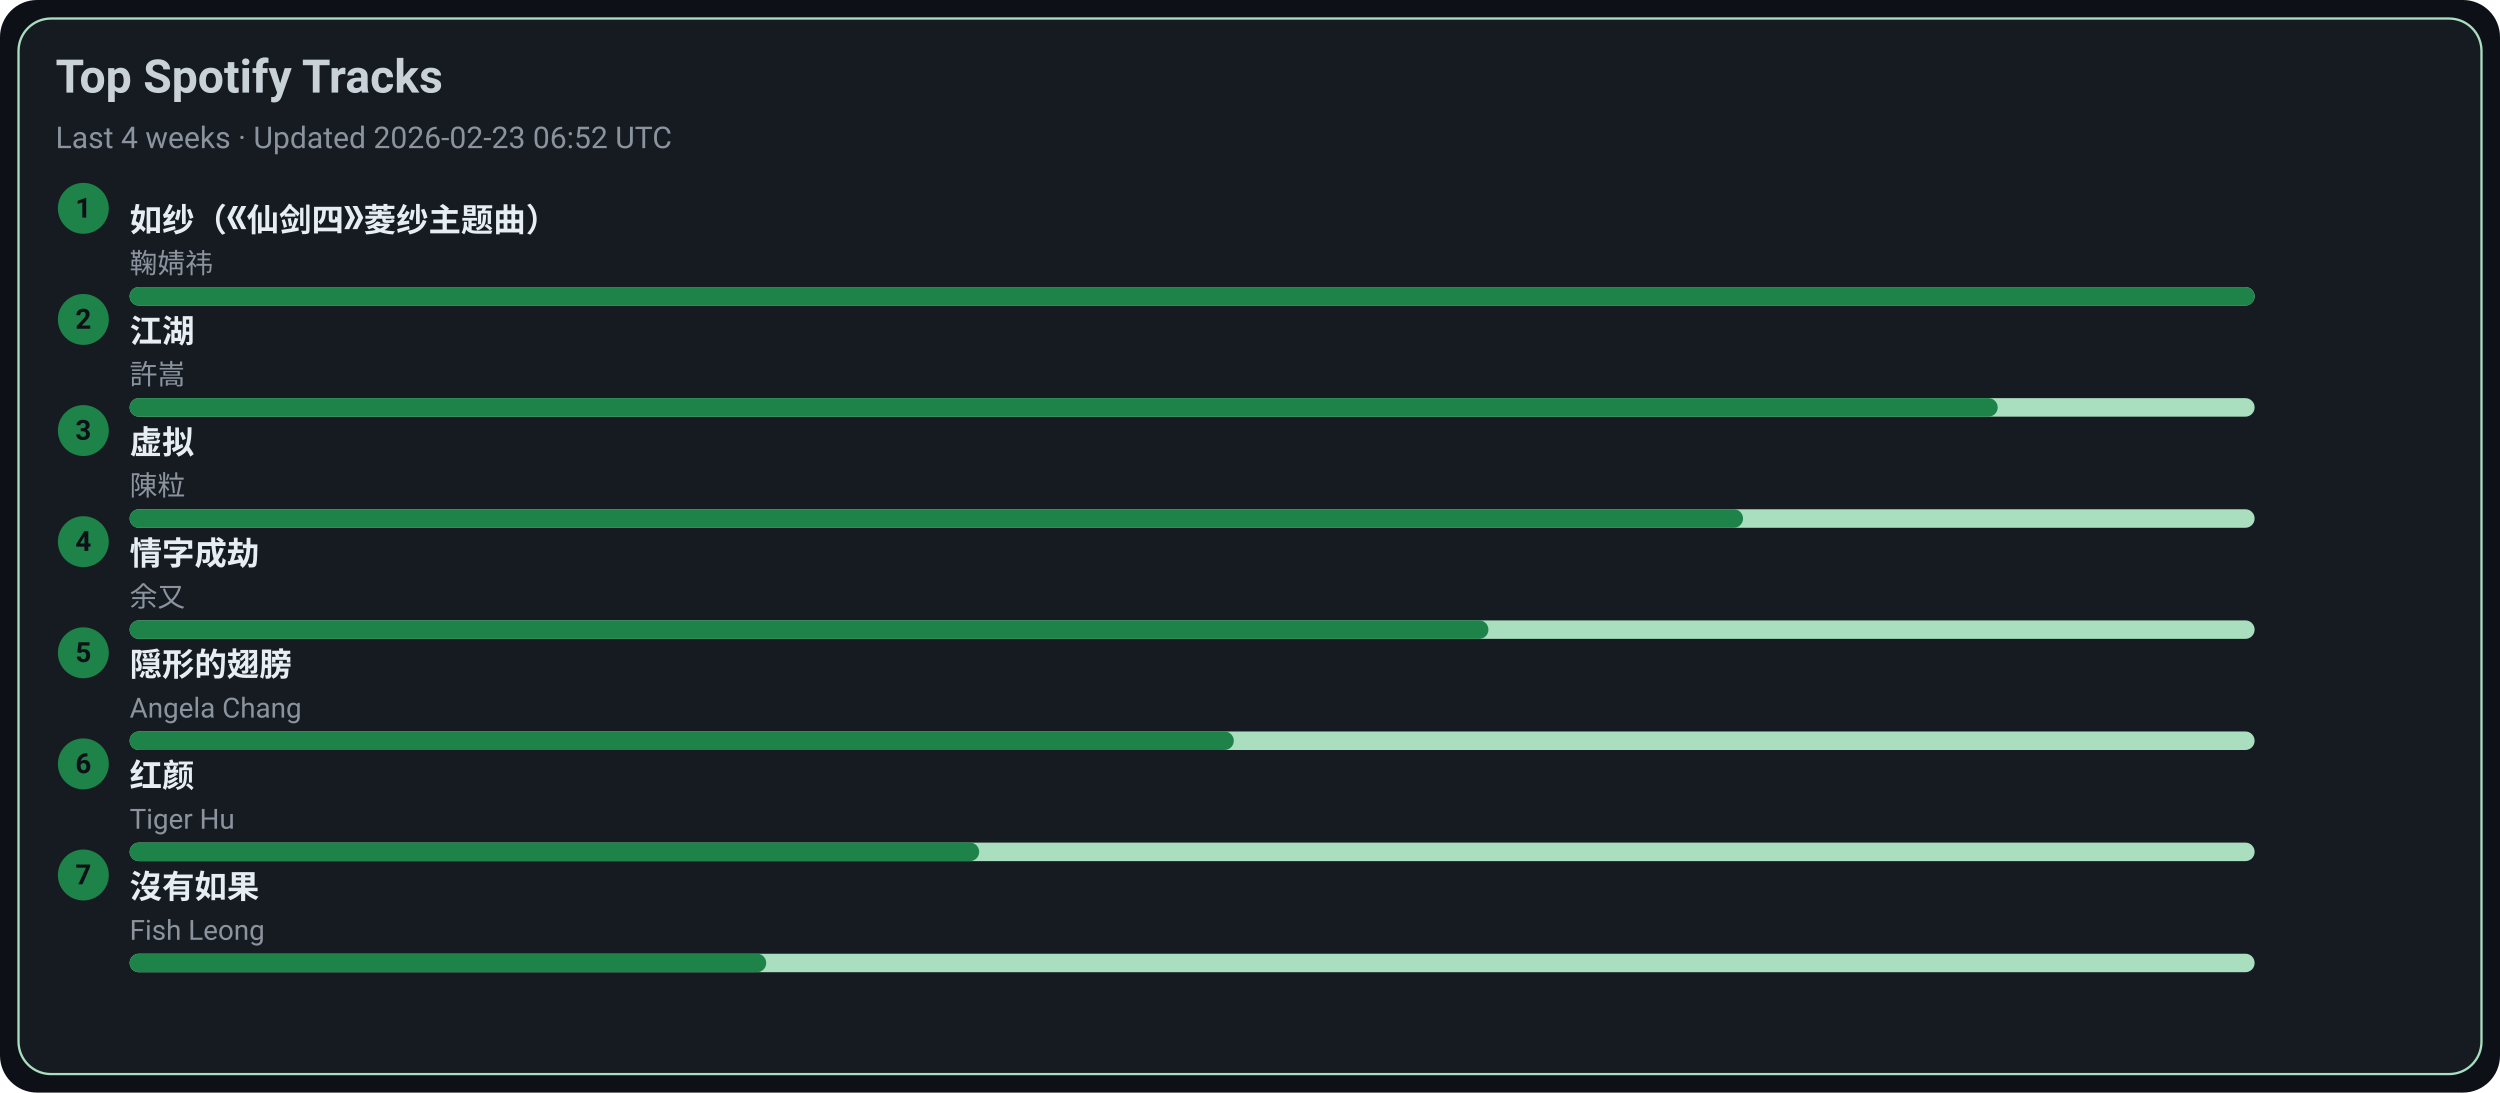
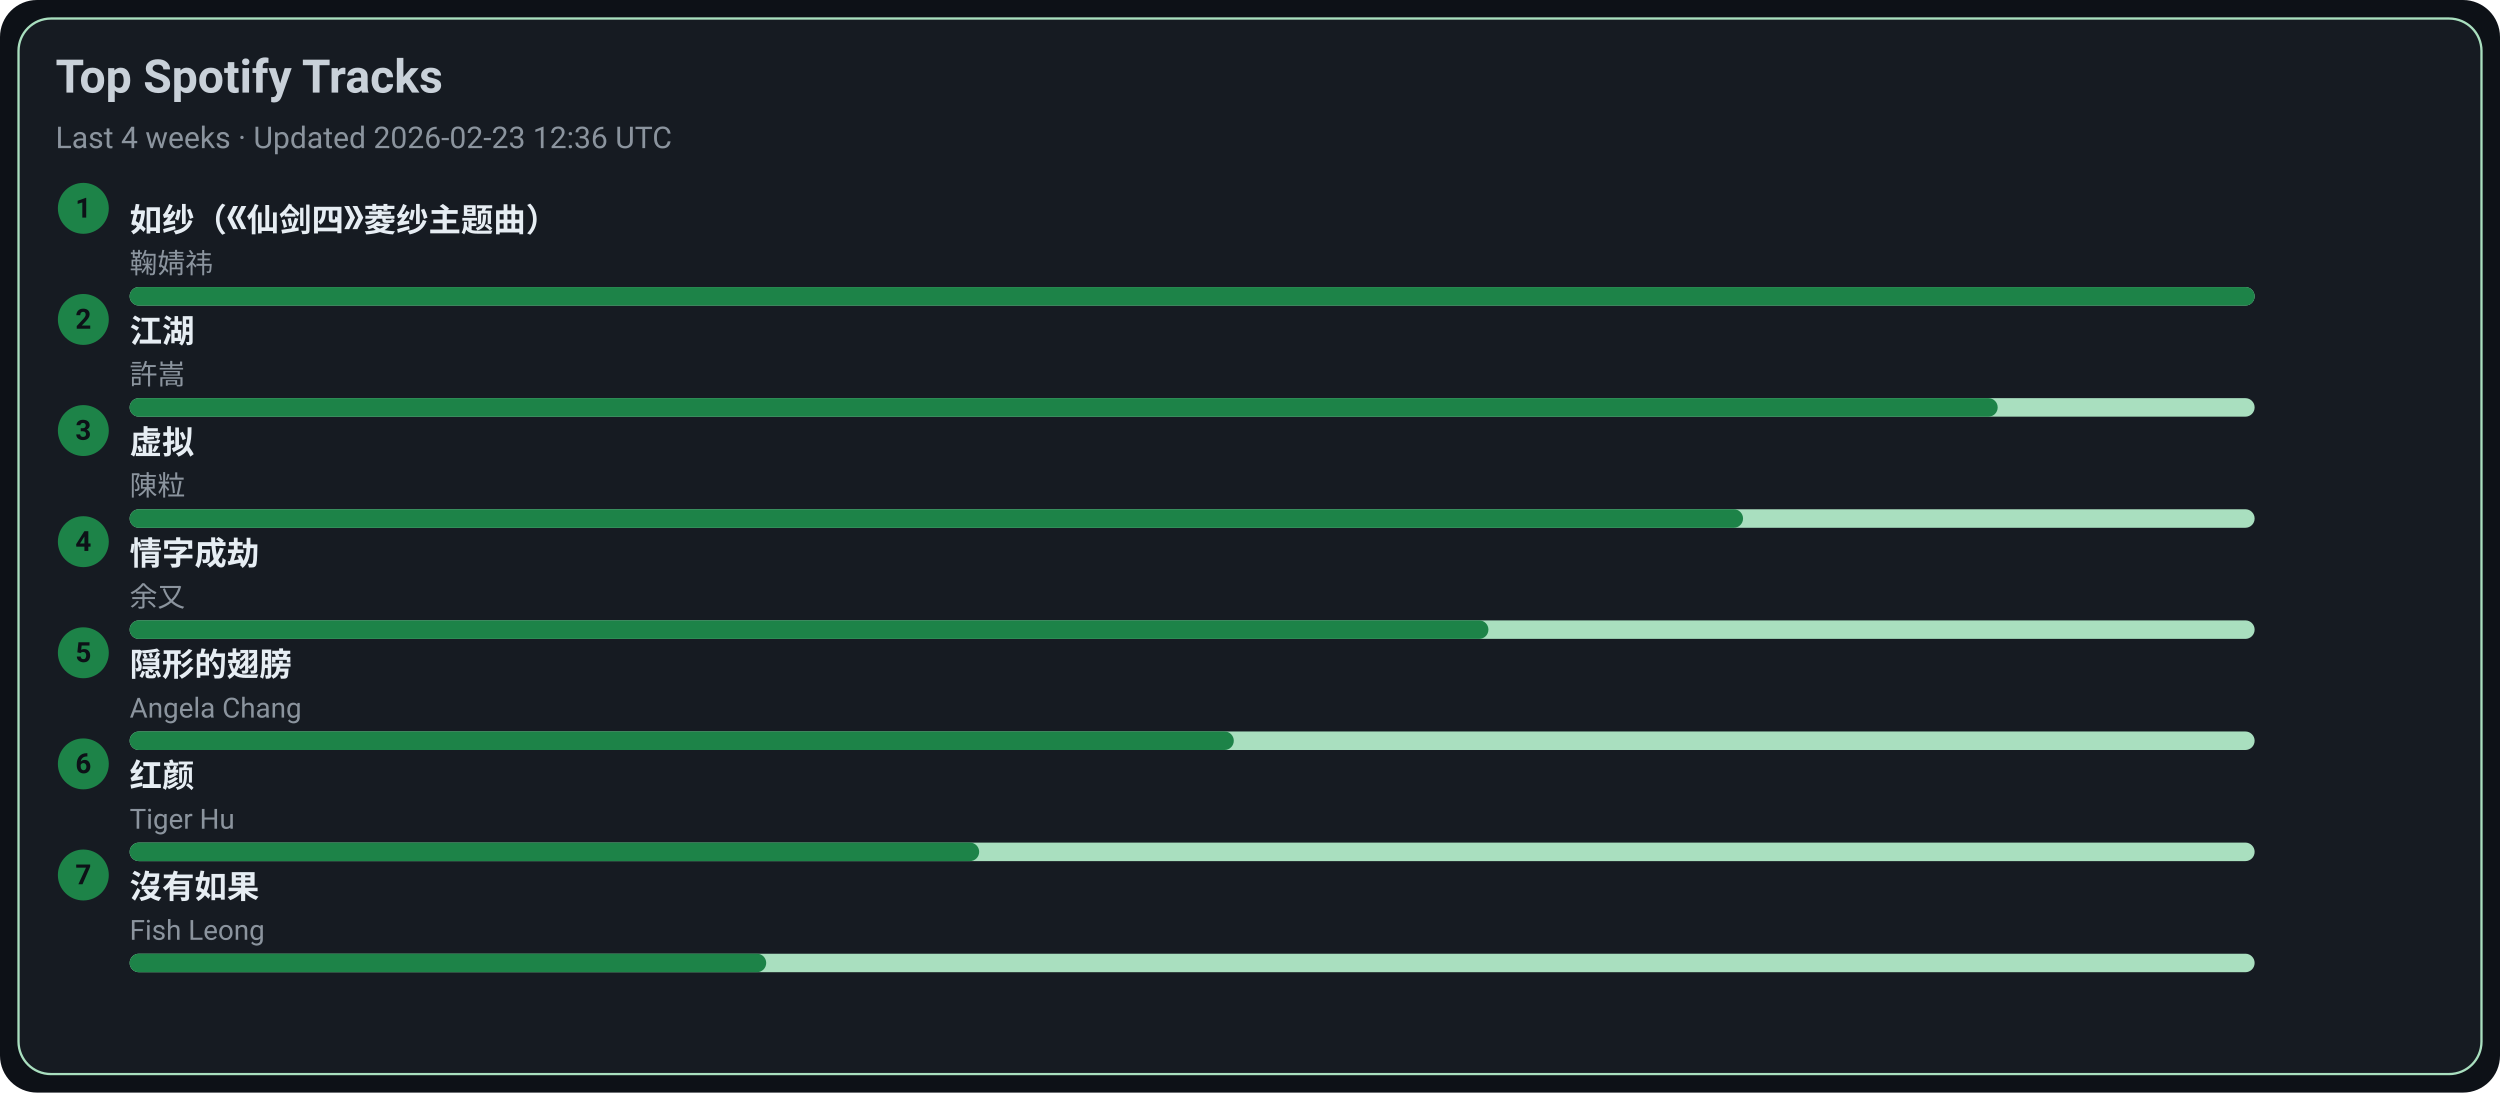
<svg xmlns="http://www.w3.org/2000/svg" width="1080" height="472" viewBox="0 0 1080 472">
  <style>text{font-family:-apple-system,BlinkMacSystemFont,Segoe UI,Roboto,Ubuntu,Helvetica Neue,Arial,Noto Sans,sans-serif}</style>
  <rect width="1080" height="472" rx="16" fill="#0d1117" />
  <rect x="8" y="8" width="1064" height="456" rx="14" fill="#161b22" stroke="#A9DFBF" />
  <text x="24" y="40" font-size="20" fill="#c9d1d9" font-weight="600">Top Spotify Tracks</text>
-   <text x="24" y="64" font-size="13" fill="#8b949e">Last 4 weeks · Updated 2026-02-23 06:52 UTC</text>
+   <text x="24" y="64" font-size="13" fill="#8b949e">Last 4 weeks · Updated 2026-02-23 12:36 UTC</text>
  <circle cx="36" cy="90" r="11" fill="#1D8348" />
  <text x="36" y="94" text-anchor="middle" font-size="12" fill="#0d1117" font-weight="700">1</text>
  <a href="https://open.spotify.com/track/69FUNgvEVkNbHq43lgvdme" target="_blank" rel="noopener noreferrer">
    <text x="56" y="100" font-size="14" fill="#e6edf3" font-weight="600">如纱（《仙剑四》菱纱主题曲）</text>
  </a>
  <text x="56" y="118" font-size="12" fill="#8b949e">鞠婧祎</text>
  <rect x="56" y="124" width="918" height="8" rx="4" fill="#A9DFBF" />
  <rect x="56" y="124" width="918" height="8" rx="4" fill="#1D8348" />
  <circle cx="36" cy="138" r="11" fill="#1D8348" />
  <text x="36" y="142" text-anchor="middle" font-size="12" fill="#0d1117" font-weight="700">2</text>
  <a href="https://open.spotify.com/track/03PCdwqajii1xgp7WIozzC" target="_blank" rel="noopener noreferrer">
    <text x="56" y="148" font-size="14" fill="#e6edf3" font-weight="600">江湖</text>
  </a>
  <text x="56" y="166" font-size="12" fill="#8b949e">許嵩</text>
  <rect x="56" y="172" width="918" height="8" rx="4" fill="#A9DFBF" />
  <rect x="56" y="172" width="807" height="8" rx="4" fill="#1D8348" />
  <circle cx="36" cy="186" r="11" fill="#1D8348" />
  <text x="36" y="190" text-anchor="middle" font-size="12" fill="#0d1117" font-weight="700">3</text>
  <a href="https://open.spotify.com/track/5l9sg05BhpfsdLfRvjGsAf" target="_blank" rel="noopener noreferrer">
    <text x="56" y="196" font-size="14" fill="#e6edf3" font-weight="600">虚拟</text>
  </a>
  <text x="56" y="214" font-size="12" fill="#8b949e">陳粒</text>
  <rect x="56" y="220" width="918" height="8" rx="4" fill="#A9DFBF" />
  <rect x="56" y="220" width="697" height="8" rx="4" fill="#1D8348" />
  <circle cx="36" cy="234" r="11" fill="#1D8348" />
  <text x="36" y="238" text-anchor="middle" font-size="12" fill="#0d1117" font-weight="700">4</text>
  <a href="https://open.spotify.com/track/6PLof7Z5mvbp9im83J4m3m" target="_blank" rel="noopener noreferrer">
    <text x="56" y="244" font-size="14" fill="#e6edf3" font-weight="600">情字成劫</text>
  </a>
  <text x="56" y="262" font-size="12" fill="#8b949e">余又</text>
  <rect x="56" y="268" width="918" height="8" rx="4" fill="#A9DFBF" />
  <rect x="56" y="268" width="587" height="8" rx="4" fill="#1D8348" />
  <circle cx="36" cy="282" r="11" fill="#1D8348" />
  <text x="36" y="286" text-anchor="middle" font-size="12" fill="#0d1117" font-weight="700">5</text>
  <a href="https://open.spotify.com/track/6Tv5ukQ3xK8WHxJgWMM6vM" target="_blank" rel="noopener noreferrer">
    <text x="56" y="292" font-size="14" fill="#e6edf3" font-weight="600">隠形的翅膀</text>
  </a>
  <text x="56" y="310" font-size="12" fill="#8b949e">Angela Chang</text>
  <rect x="56" y="316" width="918" height="8" rx="4" fill="#A9DFBF" />
  <rect x="56" y="316" width="477" height="8" rx="4" fill="#1D8348" />
  <circle cx="36" cy="330" r="11" fill="#1D8348" />
  <text x="36" y="334" text-anchor="middle" font-size="12" fill="#0d1117" font-weight="700">6</text>
  <a href="https://open.spotify.com/track/6Q7OE4tvrUOIvIDY2EC5Im" target="_blank" rel="noopener noreferrer">
    <text x="56" y="340" font-size="14" fill="#e6edf3" font-weight="600">红颜</text>
  </a>
  <text x="56" y="358" font-size="12" fill="#8b949e">Tiger Hu</text>
  <rect x="56" y="364" width="918" height="8" rx="4" fill="#A9DFBF" />
  <rect x="56" y="364" width="367" height="8" rx="4" fill="#1D8348" />
  <circle cx="36" cy="378" r="11" fill="#1D8348" />
  <text x="36" y="382" text-anchor="middle" font-size="12" fill="#0d1117" font-weight="700">7</text>
  <a href="https://open.spotify.com/track/1G9MmoUjo5nC5lB7paaG0l" target="_blank" rel="noopener noreferrer">
    <text x="56" y="388" font-size="14" fill="#e6edf3" font-weight="600">沒有如果</text>
  </a>
  <text x="56" y="406" font-size="12" fill="#8b949e">Fish Leong</text>
  <rect x="56" y="412" width="918" height="8" rx="4" fill="#A9DFBF" />
  <rect x="56" y="412" width="275" height="8" rx="4" fill="#1D8348" />
</svg>
